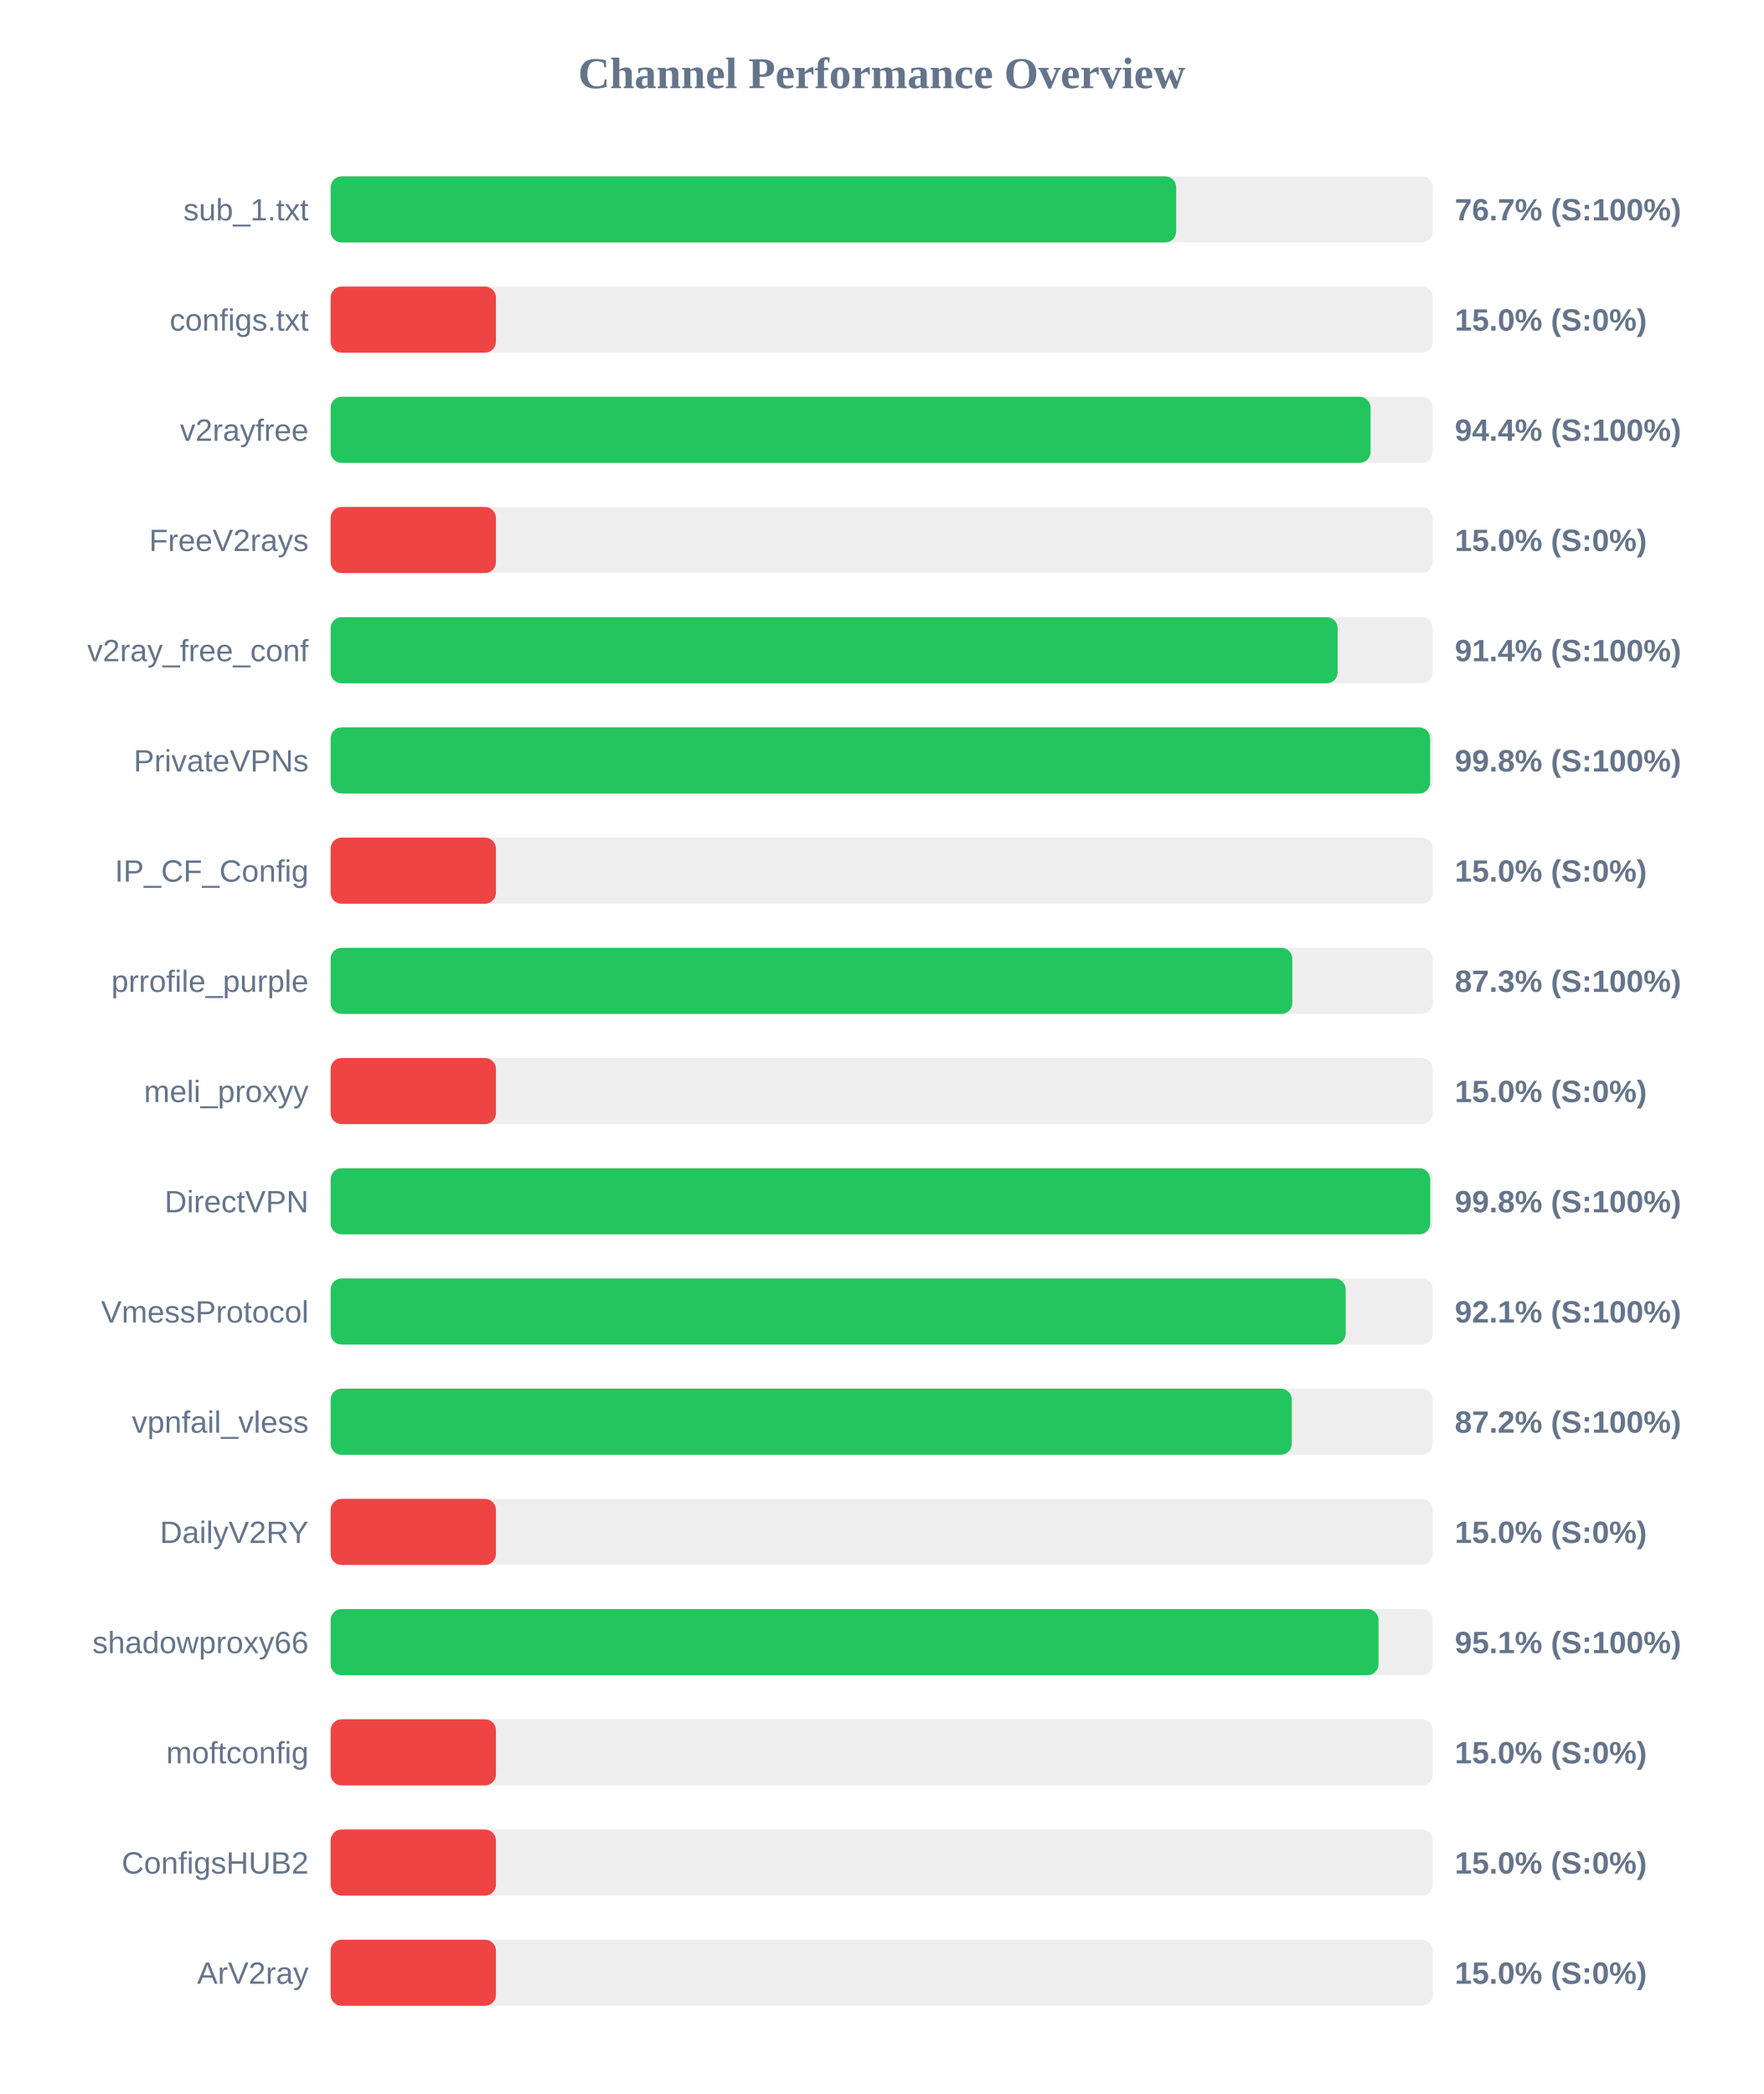
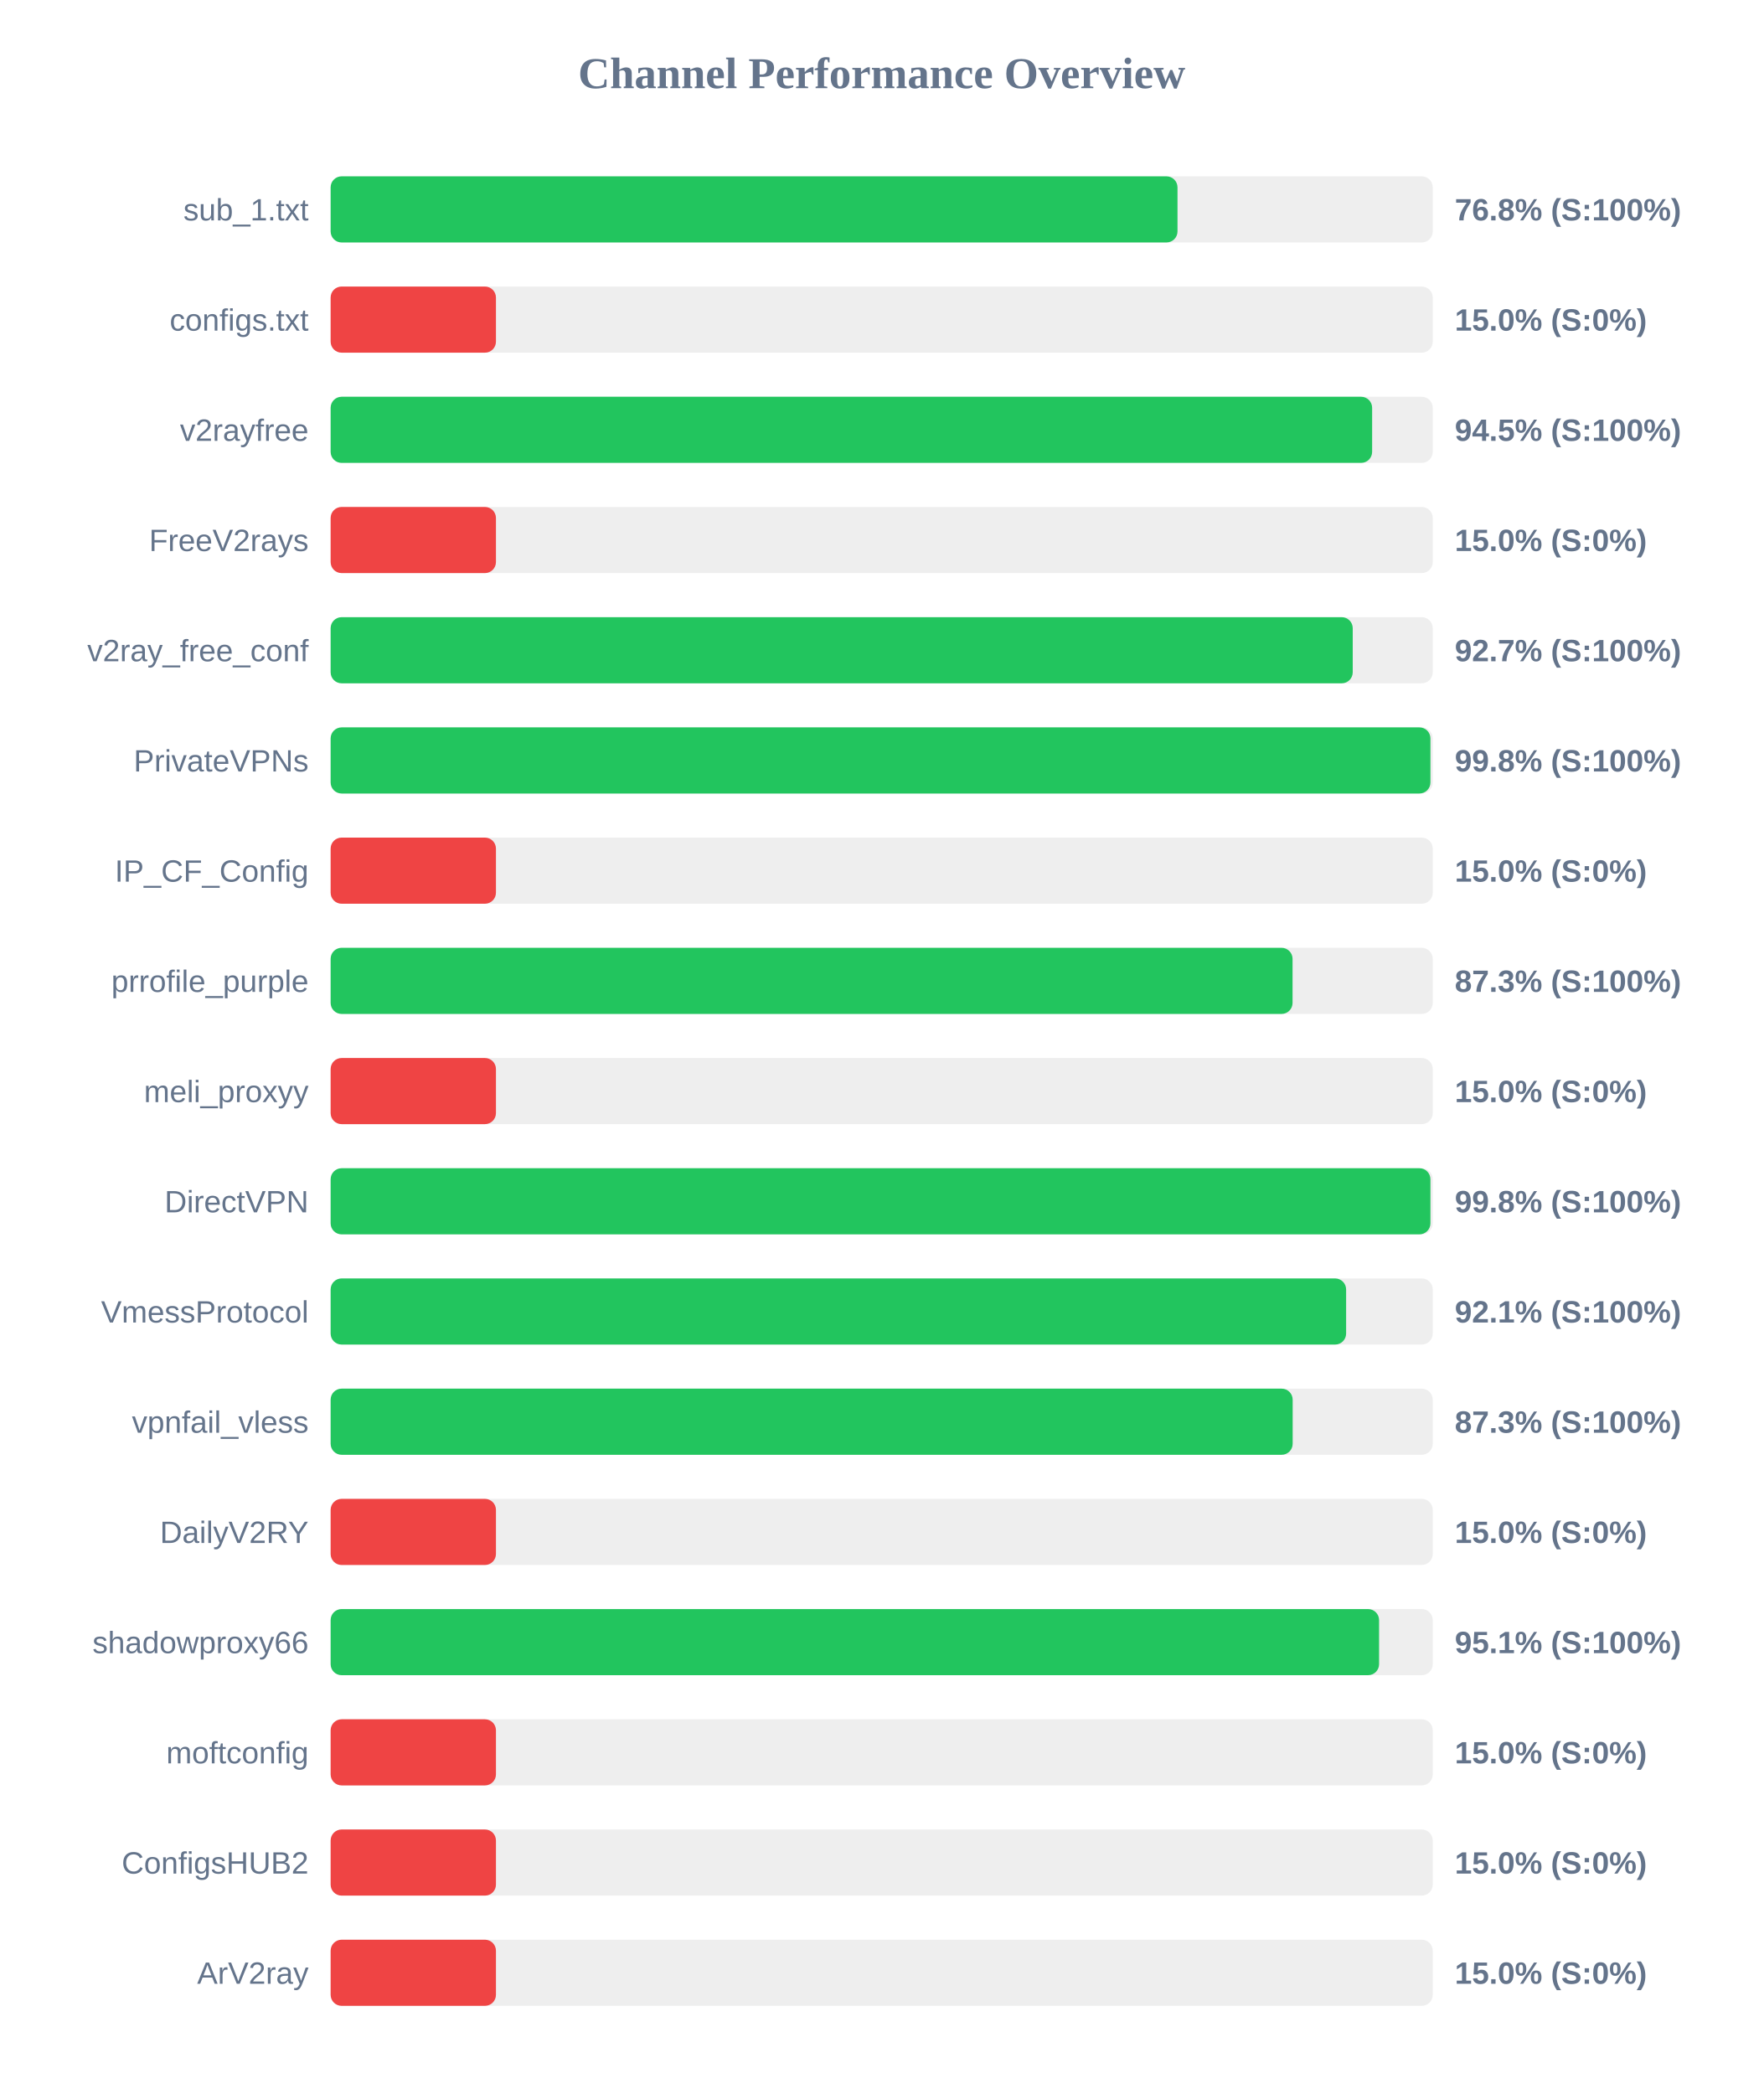
<svg xmlns="http://www.w3.org/2000/svg" width="800" height="950" version="1.1">
  <style>
        .row { font: 14px Arial; fill: #64748b; }
        .score { font: bold 14px Arial; fill: #64748b; }
    </style>
  <text x="400" y="40" text-anchor="middle" font-size="20px" font-weight="bold" fill="#64748b">Channel Performance Overview</text>
  <rect x="150" y="80" width="500" height="30" fill="#eee" rx="5" />
-   <rect x="150" y="80" width="383.6" height="30" fill="#22c55e" rx="5" />
+   <rect x="150" y="80" width="384.2" height="30" fill="#22c55e" rx="5" />
  <text x="140" y="100" text-anchor="end" class="row">sub_1.txt</text>
-   <text x="660" y="100" text-anchor="start" class="score">76.7% (S:100%)</text>
+   <text x="660" y="100" text-anchor="start" class="score">76.8% (S:100%)</text>
  <rect x="150" y="130" width="500" height="30" fill="#eee" rx="5" />
  <rect x="150" y="130" width="75.0" height="30" fill="#ef4444" rx="5" />
  <text x="140" y="150" text-anchor="end" class="row">configs.txt</text>
  <text x="660" y="150" text-anchor="start" class="score">15.0% (S:0%)</text>
  <rect x="150" y="180" width="500" height="30" fill="#eee" rx="5" />
-   <rect x="150" y="180" width="471.8" height="30" fill="#22c55e" rx="5" />
+   <rect x="150" y="180" width="472.5" height="30" fill="#22c55e" rx="5" />
  <text x="140" y="200" text-anchor="end" class="row">v2rayfree</text>
-   <text x="660" y="200" text-anchor="start" class="score">94.4% (S:100%)</text>
+   <text x="660" y="200" text-anchor="start" class="score">94.5% (S:100%)</text>
  <rect x="150" y="230" width="500" height="30" fill="#eee" rx="5" />
  <rect x="150" y="230" width="75.0" height="30" fill="#ef4444" rx="5" />
  <text x="140" y="250" text-anchor="end" class="row">FreeV2rays</text>
  <text x="660" y="250" text-anchor="start" class="score">15.0% (S:0%)</text>
  <rect x="150" y="280" width="500" height="30" fill="#eee" rx="5" />
-   <rect x="150" y="280" width="456.85" height="30" fill="#22c55e" rx="5" />
+   <rect x="150" y="280" width="463.7" height="30" fill="#22c55e" rx="5" />
  <text x="140" y="300" text-anchor="end" class="row">v2ray_free_conf</text>
-   <text x="660" y="300" text-anchor="start" class="score">91.4% (S:100%)</text>
+   <text x="660" y="300" text-anchor="start" class="score">92.7% (S:100%)</text>
  <rect x="150" y="330" width="500" height="30" fill="#eee" rx="5" />
-   <rect x="150" y="330" width="498.8" height="30" fill="#22c55e" rx="5" />
+   <rect x="150" y="330" width="498.95" height="30" fill="#22c55e" rx="5" />
  <text x="140" y="350" text-anchor="end" class="row">PrivateVPNs</text>
  <text x="660" y="350" text-anchor="start" class="score">99.8% (S:100%)</text>
  <rect x="150" y="380" width="500" height="30" fill="#eee" rx="5" />
  <rect x="150" y="380" width="75.0" height="30" fill="#ef4444" rx="5" />
  <text x="140" y="400" text-anchor="end" class="row">IP_CF_Config</text>
  <text x="660" y="400" text-anchor="start" class="score">15.0% (S:0%)</text>
  <rect x="150" y="430" width="500" height="30" fill="#eee" rx="5" />
-   <rect x="150" y="430" width="436.3" height="30" fill="#22c55e" rx="5" />
+   <rect x="150" y="430" width="436.4" height="30" fill="#22c55e" rx="5" />
  <text x="140" y="450" text-anchor="end" class="row">prrofile_purple</text>
  <text x="660" y="450" text-anchor="start" class="score">87.3% (S:100%)</text>
  <rect x="150" y="480" width="500" height="30" fill="#eee" rx="5" />
  <rect x="150" y="480" width="75.0" height="30" fill="#ef4444" rx="5" />
  <text x="140" y="500" text-anchor="end" class="row">meli_proxyy</text>
  <text x="660" y="500" text-anchor="start" class="score">15.0% (S:0%)</text>
  <rect x="150" y="530" width="500" height="30" fill="#eee" rx="5" />
-   <rect x="150" y="530" width="498.85" height="30" fill="#22c55e" rx="5" />
+   <rect x="150" y="530" width="498.95" height="30" fill="#22c55e" rx="5" />
  <text x="140" y="550" text-anchor="end" class="row">DirectVPN</text>
  <text x="660" y="550" text-anchor="start" class="score">99.8% (S:100%)</text>
  <rect x="150" y="580" width="500" height="30" fill="#eee" rx="5" />
-   <rect x="150" y="580" width="460.5" height="30" fill="#22c55e" rx="5" />
+   <rect x="150" y="580" width="460.7" height="30" fill="#22c55e" rx="5" />
  <text x="140" y="600" text-anchor="end" class="row">VmessProtocol</text>
  <text x="660" y="600" text-anchor="start" class="score">92.1% (S:100%)</text>
  <rect x="150" y="630" width="500" height="30" fill="#eee" rx="5" />
-   <rect x="150" y="630" width="436.05" height="30" fill="#22c55e" rx="5" />
+   <rect x="150" y="630" width="436.45" height="30" fill="#22c55e" rx="5" />
  <text x="140" y="650" text-anchor="end" class="row">vpnfail_vless</text>
-   <text x="660" y="650" text-anchor="start" class="score">87.2% (S:100%)</text>
+   <text x="660" y="650" text-anchor="start" class="score">87.3% (S:100%)</text>
  <rect x="150" y="680" width="500" height="30" fill="#eee" rx="5" />
  <rect x="150" y="680" width="75.0" height="30" fill="#ef4444" rx="5" />
  <text x="140" y="700" text-anchor="end" class="row">DailyV2RY</text>
  <text x="660" y="700" text-anchor="start" class="score">15.0% (S:0%)</text>
  <rect x="150" y="730" width="500" height="30" fill="#eee" rx="5" />
-   <rect x="150" y="730" width="475.4" height="30" fill="#22c55e" rx="5" />
+   <rect x="150" y="730" width="475.65" height="30" fill="#22c55e" rx="5" />
  <text x="140" y="750" text-anchor="end" class="row">shadowproxy66</text>
  <text x="660" y="750" text-anchor="start" class="score">95.1% (S:100%)</text>
  <rect x="150" y="780" width="500" height="30" fill="#eee" rx="5" />
  <rect x="150" y="780" width="75.0" height="30" fill="#ef4444" rx="5" />
  <text x="140" y="800" text-anchor="end" class="row">moftconfig</text>
  <text x="660" y="800" text-anchor="start" class="score">15.0% (S:0%)</text>
  <rect x="150" y="830" width="500" height="30" fill="#eee" rx="5" />
  <rect x="150" y="830" width="75.0" height="30" fill="#ef4444" rx="5" />
  <text x="140" y="850" text-anchor="end" class="row">ConfigsHUB2</text>
  <text x="660" y="850" text-anchor="start" class="score">15.0% (S:0%)</text>
  <rect x="150" y="880" width="500" height="30" fill="#eee" rx="5" />
  <rect x="150" y="880" width="75.0" height="30" fill="#ef4444" rx="5" />
  <text x="140" y="900" text-anchor="end" class="row">ArV2ray</text>
  <text x="660" y="900" text-anchor="start" class="score">15.0% (S:0%)</text>
</svg>
